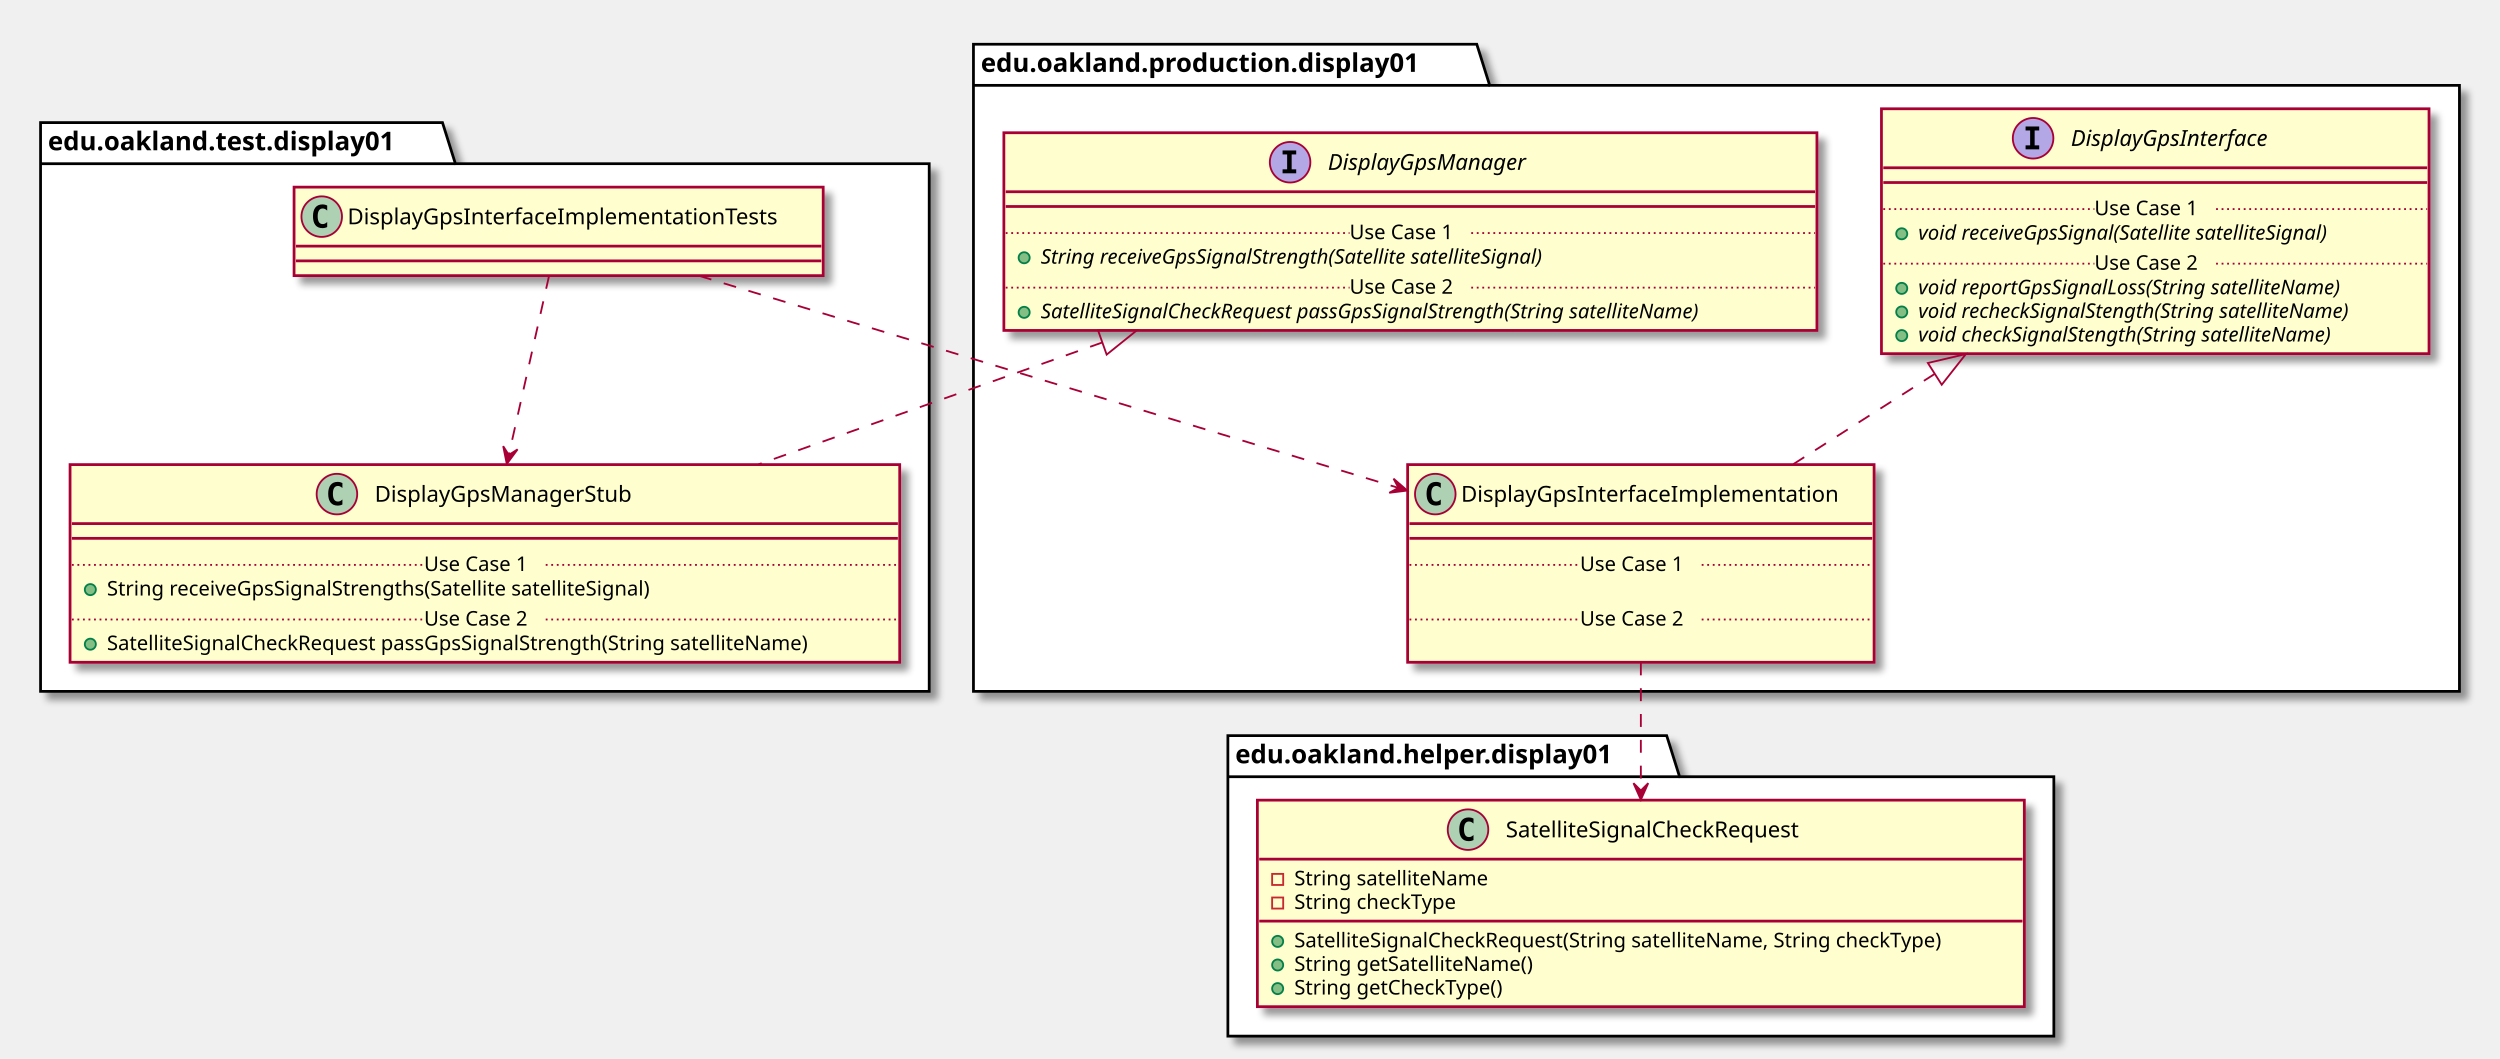
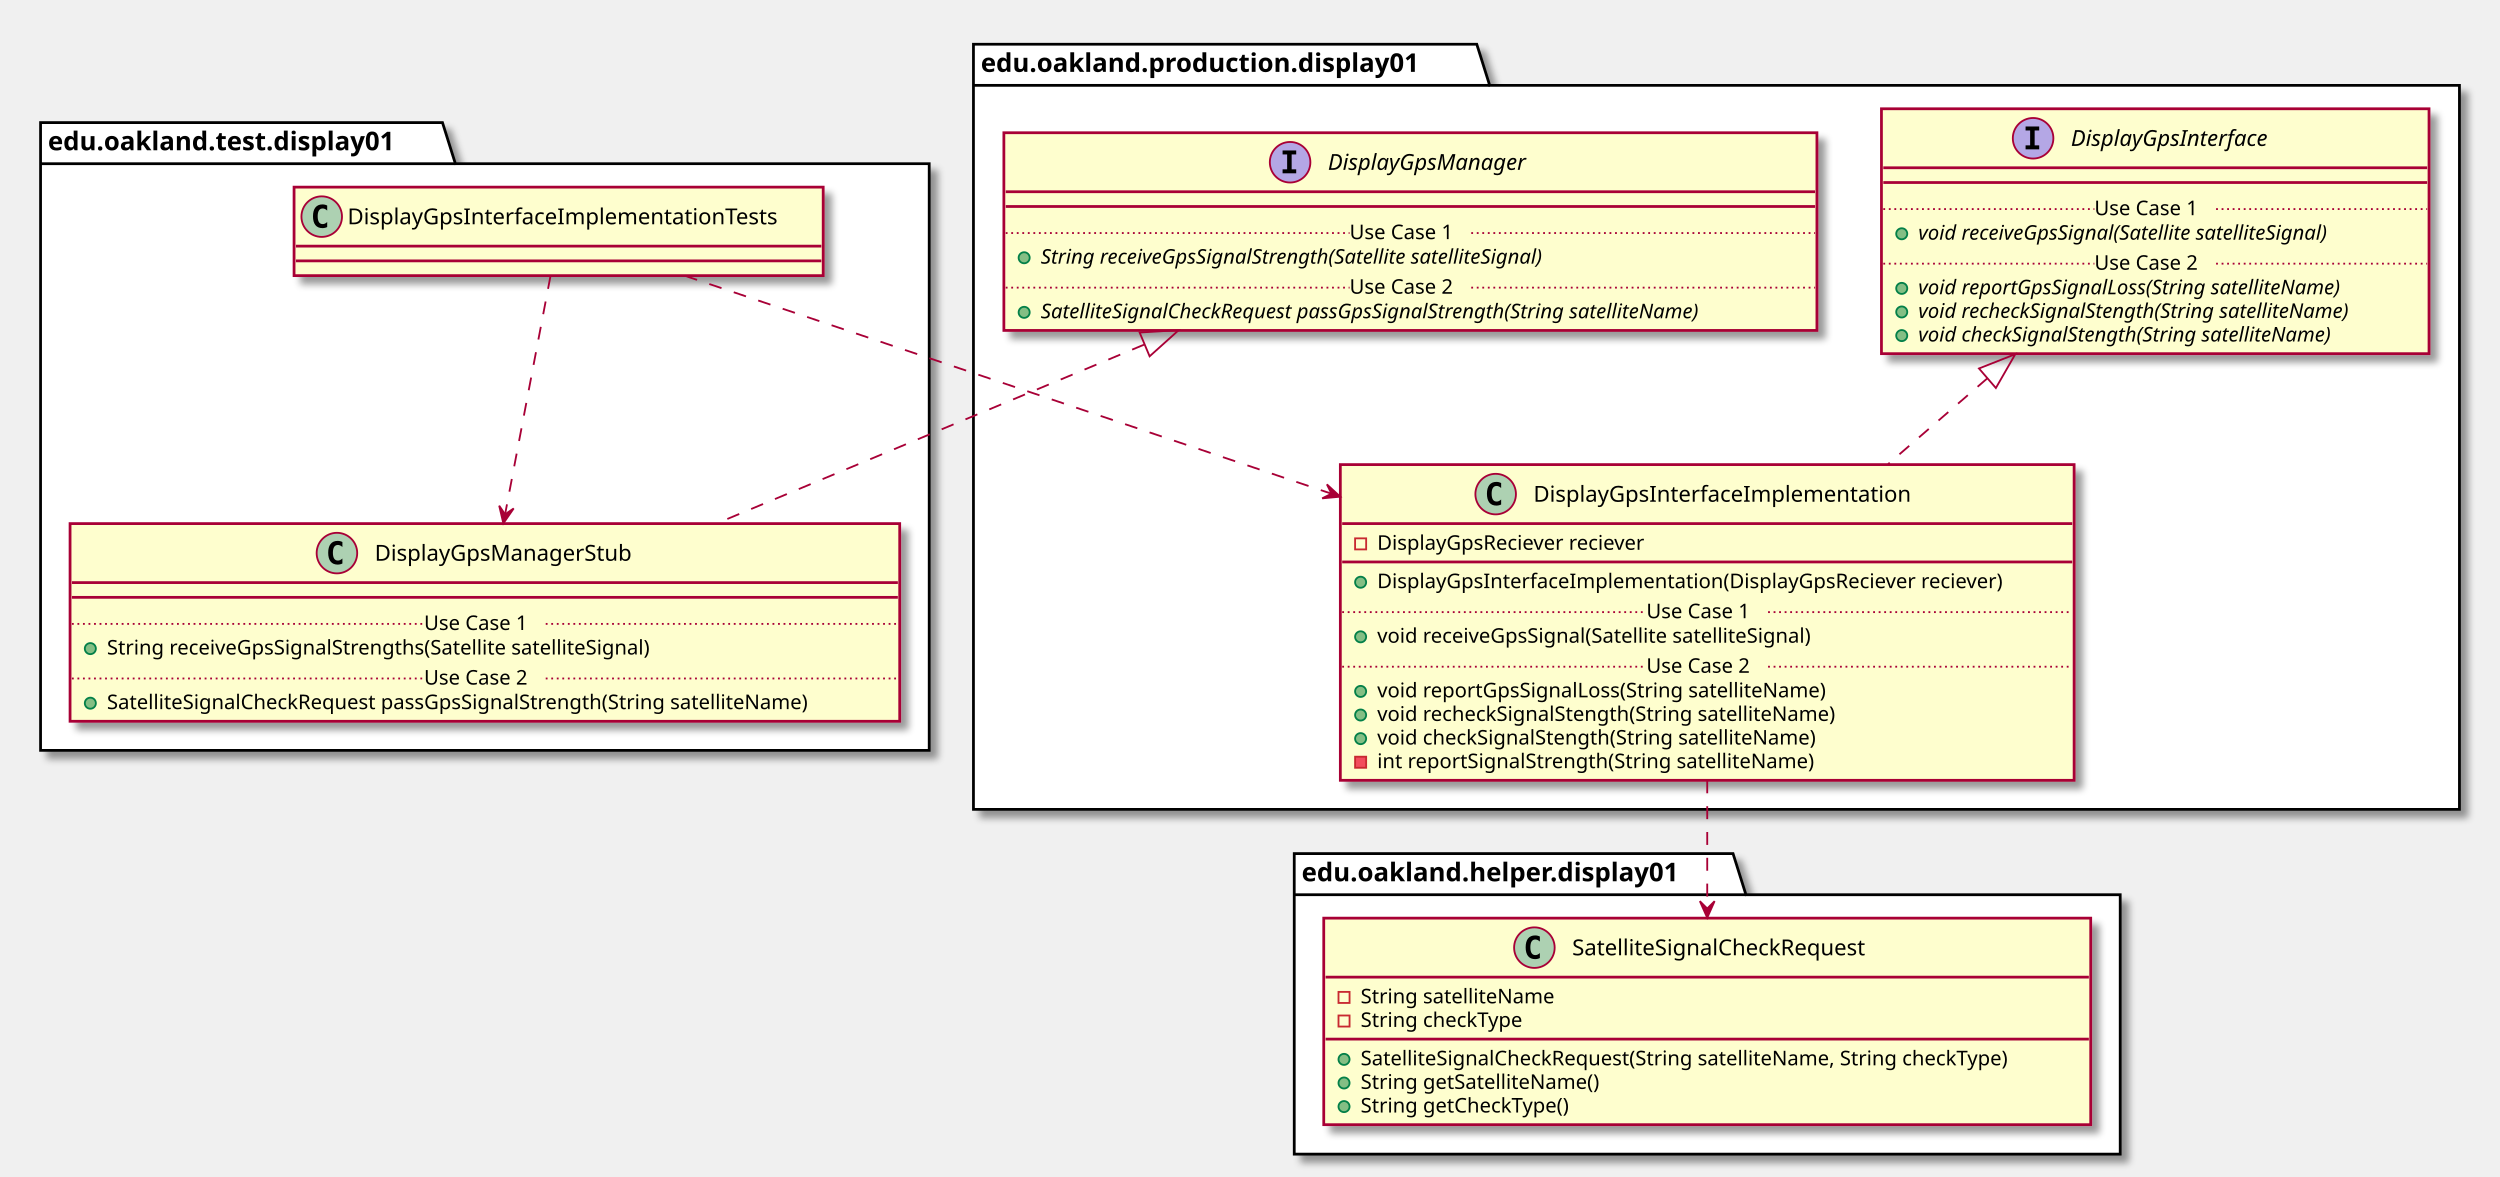
- <svg xmlns="http://www.w3.org/2000/svg" contentScriptType="application/ecmascript" contentStyleType="text/css" height="574px" preserveAspectRatio="none" style="width:1356px;height:574px;" version="1.1" viewBox="0 0 1356 574" width="1356px" zoomAndPan="magnify">
+ <svg xmlns="http://www.w3.org/2000/svg" contentScriptType="application/ecmascript" contentStyleType="text/css" height="638px" preserveAspectRatio="none" style="width:1356px;height:638px;" version="1.1" viewBox="0 0 1356 638" width="1356px" zoomAndPan="magnify">
  <defs>
-     <filter height="300%" id="f11pjh0xdqymp7" width="300%" x="-1" y="-1">
+     <filter height="300%" id="f1u7j4h69wi7v0" width="300%" x="-1" y="-1">
      <feGaussianBlur result="blurOut" stdDeviation="2.0" />
      <feColorMatrix in="blurOut" result="blurOut2" type="matrix" values="0 0 0 0 0 0 0 0 0 0 0 0 0 0 0 0 0 0 .4 0" />
      <feOffset dx="4.0" dy="4.0" in="blurOut2" result="blurOut3" />
      <feBlend in="SourceGraphic" in2="blurOut3" mode="normal" />
    </filter>
  </defs>
  <g>
-     <polygon fill="#FFFFFF" filter="url(#f11pjh0xdqymp7)" points="22,66.5,240,66.5,247,88.797,504,88.797,504,375,22,375,22,66.5" style="stroke: #000000; stroke-width: 1.5;" />
+     <polygon fill="#FFFFFF" filter="url(#f1u7j4h69wi7v0)" points="22,66.5,240,66.5,247,88.797,504,88.797,504,407,22,407,22,66.5" style="stroke: #000000; stroke-width: 1.5;" />
    <line style="stroke: #000000; stroke-width: 1.5;" x1="22" x2="247" y1="88.797" y2="88.797" />
    <text fill="#000000" font-family="sans-serif" font-size="14" font-weight="bold" lengthAdjust="spacingAndGlyphs" textLength="212" x="26" y="81.495">edu.oakland.test.display01</text>
-     <polygon fill="#FFFFFF" filter="url(#f11pjh0xdqymp7)" points="528,24,801,24,808,46.297,1334,46.297,1334,375,528,375,528,24" style="stroke: #000000; stroke-width: 1.5;" />
+     <polygon fill="#FFFFFF" filter="url(#f1u7j4h69wi7v0)" points="528,24,801,24,808,46.297,1334,46.297,1334,439,528,439,528,24" style="stroke: #000000; stroke-width: 1.5;" />
    <line style="stroke: #000000; stroke-width: 1.5;" x1="528" x2="808" y1="46.297" y2="46.297" />
    <text fill="#000000" font-family="sans-serif" font-size="14" font-weight="bold" lengthAdjust="spacingAndGlyphs" textLength="267" x="532" y="38.995">edu.oakland.production.display01</text>
-     <polygon fill="#FFFFFF" filter="url(#f11pjh0xdqymp7)" points="666,399,904,399,911,421.297,1114,421.297,1114,562,666,562,666,399" style="stroke: #000000; stroke-width: 1.5;" />
-     <line style="stroke: #000000; stroke-width: 1.5;" x1="666" x2="911" y1="421.297" y2="421.297" />
-     <text fill="#000000" font-family="sans-serif" font-size="14" font-weight="bold" lengthAdjust="spacingAndGlyphs" textLength="232" x="670" y="413.995">edu.oakland.helper.display01</text>
-     <rect fill="#FEFECE" filter="url(#f11pjh0xdqymp7)" height="48" id="DisplayGpsInterfaceImplementationTests" style="stroke: #A80036; stroke-width: 1.5;" width="287" x="159.5" y="101.5" />
+     <polygon fill="#FFFFFF" filter="url(#f1u7j4h69wi7v0)" points="702,463,940,463,947,485.297,1150,485.297,1150,626,702,626,702,463" style="stroke: #000000; stroke-width: 1.5;" />
+     <line style="stroke: #000000; stroke-width: 1.5;" x1="702" x2="947" y1="485.297" y2="485.297" />
+     <text fill="#000000" font-family="sans-serif" font-size="14" font-weight="bold" lengthAdjust="spacingAndGlyphs" textLength="232" x="706" y="477.995">edu.oakland.helper.display01</text>
+     <rect fill="#FEFECE" filter="url(#f1u7j4h69wi7v0)" height="48" id="DisplayGpsInterfaceImplementationTests" style="stroke: #A80036; stroke-width: 1.5;" width="287" x="159.5" y="101.5" />
    <ellipse cx="174.5" cy="117.5" fill="#ADD1B2" rx="11" ry="11" style="stroke: #A80036; stroke-width: 1.0;" />
    <path d="M177.469,123.141 Q176.891,123.438 176.25,123.578 Q175.609,123.734 174.906,123.734 Q172.406,123.734 171.078,122.094 Q169.766,120.438 169.766,117.312 Q169.766,114.188 171.078,112.531 Q172.406,110.875 174.906,110.875 Q175.609,110.875 176.25,111.031 Q176.906,111.188 177.469,111.484 L177.469,114.203 Q176.844,113.625 176.25,113.359 Q175.656,113.078 175.031,113.078 Q173.688,113.078 173,114.156 Q172.312,115.219 172.312,117.312 Q172.312,119.406 173,120.484 Q173.688,121.547 175.031,121.547 Q175.656,121.547 176.25,121.281 Q176.844,121 177.469,120.422 L177.469,123.141 Z " />
    <text fill="#000000" font-family="sans-serif" font-size="12" lengthAdjust="spacingAndGlyphs" textLength="255" x="188.5" y="121.654">DisplayGpsInterfaceImplementationTests</text>
    <line style="stroke: #A80036; stroke-width: 1.5;" x1="160.5" x2="445.5" y1="133.5" y2="133.5" />
    <line style="stroke: #A80036; stroke-width: 1.5;" x1="160.5" x2="445.5" y1="141.5" y2="141.5" />
-     <rect fill="#FEFECE" filter="url(#f11pjh0xdqymp7)" height="107.219" id="DisplayGpsManagerStub" style="stroke: #A80036; stroke-width: 1.5;" width="450" x="38" y="252" />
-     <ellipse cx="182.75" cy="268" fill="#ADD1B2" rx="11" ry="11" style="stroke: #A80036; stroke-width: 1.0;" />
-     <path d="M185.719,273.641 Q185.141,273.938 184.5,274.078 Q183.859,274.234 183.156,274.234 Q180.656,274.234 179.328,272.594 Q178.016,270.938 178.016,267.812 Q178.016,264.688 179.328,263.031 Q180.656,261.375 183.156,261.375 Q183.859,261.375 184.5,261.531 Q185.156,261.688 185.719,261.984 L185.719,264.703 Q185.094,264.125 184.5,263.859 Q183.906,263.578 183.281,263.578 Q181.938,263.578 181.25,264.656 Q180.562,265.719 180.562,267.812 Q180.562,269.906 181.25,270.984 Q181.938,272.047 183.281,272.047 Q183.906,272.047 184.5,271.781 Q185.094,271.5 185.719,270.922 L185.719,273.641 Z " />
-     <text fill="#000000" font-family="sans-serif" font-size="12" lengthAdjust="spacingAndGlyphs" textLength="152" x="203.25" y="272.154">DisplayGpsManagerStub</text>
-     <line style="stroke: #A80036; stroke-width: 1.5;" x1="39" x2="487" y1="284" y2="284" />
-     <line style="stroke: #A80036; stroke-width: 1.5;" x1="39" x2="487" y1="292" y2="292" />
-     <ellipse cx="49" cy="319.805" fill="#84BE84" rx="3" ry="3" style="stroke: #038048; stroke-width: 1.0;" />
-     <text fill="#000000" font-family="sans-serif" font-size="11" lengthAdjust="spacingAndGlyphs" textLength="331" x="58" y="323.015">String receiveGpsSignalStrengths(Satellite satelliteSignal)</text>
-     <line style="stroke: #A80036; stroke-width: 1.0; stroke-dasharray: 1.0,2.0;" x1="39" x2="230" y1="306.402" y2="306.402" />
-     <text fill="#000000" font-family="sans-serif" font-size="11" lengthAdjust="spacingAndGlyphs" textLength="66" x="230" y="309.71">Use Case 1</text>
-     <line style="stroke: #A80036; stroke-width: 1.0; stroke-dasharray: 1.0,2.0;" x1="296" x2="487" y1="306.402" y2="306.402" />
-     <ellipse cx="49" cy="349.414" fill="#84BE84" rx="3" ry="3" style="stroke: #038048; stroke-width: 1.0;" />
-     <text fill="#000000" font-family="sans-serif" font-size="11" lengthAdjust="spacingAndGlyphs" textLength="424" x="58" y="352.625">SatelliteSignalCheckRequest passGpsSignalStrength(String satelliteName)</text>
-     <line style="stroke: #A80036; stroke-width: 1.0; stroke-dasharray: 1.0,2.0;" x1="39" x2="230" y1="336.012" y2="336.012" />
-     <text fill="#000000" font-family="sans-serif" font-size="11" lengthAdjust="spacingAndGlyphs" textLength="66" x="230" y="339.32">Use Case 2</text>
-     <line style="stroke: #A80036; stroke-width: 1.0; stroke-dasharray: 1.0,2.0;" x1="296" x2="487" y1="336.012" y2="336.012" />
-     <rect fill="#FEFECE" filter="url(#f11pjh0xdqymp7)" height="107.219" id="DisplayGpsManager" style="stroke: #A80036; stroke-width: 1.5;" width="441" x="544.5" y="72" />
+     <rect fill="#FEFECE" filter="url(#f1u7j4h69wi7v0)" height="107.219" id="DisplayGpsManagerStub" style="stroke: #A80036; stroke-width: 1.5;" width="450" x="38" y="284" />
+     <ellipse cx="182.75" cy="300" fill="#ADD1B2" rx="11" ry="11" style="stroke: #A80036; stroke-width: 1.0;" />
+     <path d="M185.719,305.641 Q185.141,305.938 184.5,306.078 Q183.859,306.234 183.156,306.234 Q180.656,306.234 179.328,304.594 Q178.016,302.938 178.016,299.812 Q178.016,296.688 179.328,295.031 Q180.656,293.375 183.156,293.375 Q183.859,293.375 184.5,293.531 Q185.156,293.688 185.719,293.984 L185.719,296.703 Q185.094,296.125 184.5,295.859 Q183.906,295.578 183.281,295.578 Q181.938,295.578 181.25,296.656 Q180.562,297.719 180.562,299.812 Q180.562,301.906 181.25,302.984 Q181.938,304.047 183.281,304.047 Q183.906,304.047 184.5,303.781 Q185.094,303.5 185.719,302.922 L185.719,305.641 Z " />
+     <text fill="#000000" font-family="sans-serif" font-size="12" lengthAdjust="spacingAndGlyphs" textLength="152" x="203.25" y="304.154">DisplayGpsManagerStub</text>
+     <line style="stroke: #A80036; stroke-width: 1.5;" x1="39" x2="487" y1="316" y2="316" />
+     <line style="stroke: #A80036; stroke-width: 1.5;" x1="39" x2="487" y1="324" y2="324" />
+     <ellipse cx="49" cy="351.805" fill="#84BE84" rx="3" ry="3" style="stroke: #038048; stroke-width: 1.0;" />
+     <text fill="#000000" font-family="sans-serif" font-size="11" lengthAdjust="spacingAndGlyphs" textLength="331" x="58" y="355.015">String receiveGpsSignalStrengths(Satellite satelliteSignal)</text>
+     <line style="stroke: #A80036; stroke-width: 1.0; stroke-dasharray: 1.0,2.0;" x1="39" x2="230" y1="338.402" y2="338.402" />
+     <text fill="#000000" font-family="sans-serif" font-size="11" lengthAdjust="spacingAndGlyphs" textLength="66" x="230" y="341.71">Use Case 1</text>
+     <line style="stroke: #A80036; stroke-width: 1.0; stroke-dasharray: 1.0,2.0;" x1="296" x2="487" y1="338.402" y2="338.402" />
+     <ellipse cx="49" cy="381.414" fill="#84BE84" rx="3" ry="3" style="stroke: #038048; stroke-width: 1.0;" />
+     <text fill="#000000" font-family="sans-serif" font-size="11" lengthAdjust="spacingAndGlyphs" textLength="424" x="58" y="384.625">SatelliteSignalCheckRequest passGpsSignalStrength(String satelliteName)</text>
+     <line style="stroke: #A80036; stroke-width: 1.0; stroke-dasharray: 1.0,2.0;" x1="39" x2="230" y1="368.012" y2="368.012" />
+     <text fill="#000000" font-family="sans-serif" font-size="11" lengthAdjust="spacingAndGlyphs" textLength="66" x="230" y="371.32">Use Case 2</text>
+     <line style="stroke: #A80036; stroke-width: 1.0; stroke-dasharray: 1.0,2.0;" x1="296" x2="487" y1="368.012" y2="368.012" />
+     <rect fill="#FEFECE" filter="url(#f1u7j4h69wi7v0)" height="107.219" id="DisplayGpsManager" style="stroke: #A80036; stroke-width: 1.5;" width="441" x="544.5" y="72" />
    <ellipse cx="699.75" cy="88" fill="#B4A7E5" rx="11" ry="11" style="stroke: #A80036; stroke-width: 1.0;" />
    <path d="M695.672,83.766 L695.672,81.609 L703.062,81.609 L703.062,83.766 L700.594,83.766 L700.594,91.844 L703.062,91.844 L703.062,94 L695.672,94 L695.672,91.844 L698.141,91.844 L698.141,83.766 L695.672,83.766 Z " />
    <text fill="#000000" font-family="sans-serif" font-size="12" font-style="italic" lengthAdjust="spacingAndGlyphs" textLength="122" x="720.25" y="92.154">DisplayGpsManager</text>
    <line style="stroke: #A80036; stroke-width: 1.5;" x1="545.5" x2="984.5" y1="104" y2="104" />
    <line style="stroke: #A80036; stroke-width: 1.5;" x1="545.5" x2="984.5" y1="112" y2="112" />
    <ellipse cx="555.5" cy="139.805" fill="#84BE84" rx="3" ry="3" style="stroke: #038048; stroke-width: 1.0;" />
    <text fill="#000000" font-family="sans-serif" font-size="11" font-style="italic" lengthAdjust="spacingAndGlyphs" textLength="318" x="564.5" y="143.015">String receiveGpsSignalStrength(Satellite satelliteSignal)</text>
    <line style="stroke: #A80036; stroke-width: 1.0; stroke-dasharray: 1.0,2.0;" x1="545.5" x2="732" y1="126.402" y2="126.402" />
    <text fill="#000000" font-family="sans-serif" font-size="11" lengthAdjust="spacingAndGlyphs" textLength="66" x="732" y="129.71">Use Case 1</text>
    <line style="stroke: #A80036; stroke-width: 1.0; stroke-dasharray: 1.0,2.0;" x1="798" x2="984.5" y1="126.402" y2="126.402" />
    <ellipse cx="555.5" cy="169.414" fill="#84BE84" rx="3" ry="3" style="stroke: #038048; stroke-width: 1.0;" />
    <text fill="#000000" font-family="sans-serif" font-size="11" font-style="italic" lengthAdjust="spacingAndGlyphs" textLength="415" x="564.5" y="172.625">SatelliteSignalCheckRequest passGpsSignalStrength(String satelliteName)</text>
    <line style="stroke: #A80036; stroke-width: 1.0; stroke-dasharray: 1.0,2.0;" x1="545.5" x2="732" y1="156.012" y2="156.012" />
    <text fill="#000000" font-family="sans-serif" font-size="11" lengthAdjust="spacingAndGlyphs" textLength="66" x="732" y="159.32">Use Case 2</text>
    <line style="stroke: #A80036; stroke-width: 1.0; stroke-dasharray: 1.0,2.0;" x1="798" x2="984.5" y1="156.012" y2="156.012" />
-     <rect fill="#FEFECE" filter="url(#f11pjh0xdqymp7)" height="107.219" id="DisplayGpsInterfaceImplementation" style="stroke: #A80036; stroke-width: 1.5;" width="253" x="763.5" y="252" />
-     <ellipse cx="778.5" cy="268" fill="#ADD1B2" rx="11" ry="11" style="stroke: #A80036; stroke-width: 1.0;" />
-     <path d="M781.469,273.641 Q780.891,273.938 780.25,274.078 Q779.609,274.234 778.906,274.234 Q776.406,274.234 775.078,272.594 Q773.766,270.938 773.766,267.812 Q773.766,264.688 775.078,263.031 Q776.406,261.375 778.906,261.375 Q779.609,261.375 780.25,261.531 Q780.906,261.688 781.469,261.984 L781.469,264.703 Q780.844,264.125 780.25,263.859 Q779.656,263.578 779.031,263.578 Q777.688,263.578 777,264.656 Q776.312,265.719 776.312,267.812 Q776.312,269.906 777,270.984 Q777.688,272.047 779.031,272.047 Q779.656,272.047 780.25,271.781 Q780.844,271.5 781.469,270.922 L781.469,273.641 Z " />
-     <text fill="#000000" font-family="sans-serif" font-size="12" lengthAdjust="spacingAndGlyphs" textLength="221" x="792.5" y="272.154">DisplayGpsInterfaceImplementation</text>
-     <line style="stroke: #A80036; stroke-width: 1.5;" x1="764.5" x2="1015.5" y1="284" y2="284" />
-     <line style="stroke: #A80036; stroke-width: 1.5;" x1="764.5" x2="1015.5" y1="292" y2="292" />
-     <text fill="#000000" font-family="sans-serif" font-size="11" lengthAdjust="spacingAndGlyphs" textLength="0" x="773.5" y="323.015" />
-     <line style="stroke: #A80036; stroke-width: 1.0; stroke-dasharray: 1.0,2.0;" x1="764.5" x2="857" y1="306.402" y2="306.402" />
-     <text fill="#000000" font-family="sans-serif" font-size="11" lengthAdjust="spacingAndGlyphs" textLength="66" x="857" y="309.71">Use Case 1</text>
-     <line style="stroke: #A80036; stroke-width: 1.0; stroke-dasharray: 1.0,2.0;" x1="923" x2="1015.5" y1="306.402" y2="306.402" />
-     <text fill="#000000" font-family="sans-serif" font-size="11" lengthAdjust="spacingAndGlyphs" textLength="0" x="773.5" y="352.625" />
-     <line style="stroke: #A80036; stroke-width: 1.0; stroke-dasharray: 1.0,2.0;" x1="764.5" x2="857" y1="336.012" y2="336.012" />
-     <text fill="#000000" font-family="sans-serif" font-size="11" lengthAdjust="spacingAndGlyphs" textLength="66" x="857" y="339.32">Use Case 2</text>
-     <line style="stroke: #A80036; stroke-width: 1.0; stroke-dasharray: 1.0,2.0;" x1="923" x2="1015.5" y1="336.012" y2="336.012" />
-     <rect fill="#FEFECE" filter="url(#f11pjh0xdqymp7)" height="132.828" id="DisplayGpsInterface" style="stroke: #A80036; stroke-width: 1.5;" width="297" x="1020.5" y="59" />
+     <rect fill="#FEFECE" filter="url(#f1u7j4h69wi7v0)" height="171.242" id="DisplayGpsInterfaceImplementation" style="stroke: #A80036; stroke-width: 1.5;" width="398" x="727" y="252" />
+     <ellipse cx="811.25" cy="268" fill="#ADD1B2" rx="11" ry="11" style="stroke: #A80036; stroke-width: 1.0;" />
+     <path d="M814.219,273.641 Q813.641,273.938 813,274.078 Q812.359,274.234 811.656,274.234 Q809.156,274.234 807.828,272.594 Q806.516,270.938 806.516,267.812 Q806.516,264.688 807.828,263.031 Q809.156,261.375 811.656,261.375 Q812.359,261.375 813,261.531 Q813.656,261.688 814.219,261.984 L814.219,264.703 Q813.594,264.125 813,263.859 Q812.406,263.578 811.781,263.578 Q810.438,263.578 809.75,264.656 Q809.062,265.719 809.062,267.812 Q809.062,269.906 809.75,270.984 Q810.438,272.047 811.781,272.047 Q812.406,272.047 813,271.781 Q813.594,271.5 814.219,270.922 L814.219,273.641 Z " />
+     <text fill="#000000" font-family="sans-serif" font-size="12" lengthAdjust="spacingAndGlyphs" textLength="221" x="831.75" y="272.154">DisplayGpsInterfaceImplementation</text>
+     <line style="stroke: #A80036; stroke-width: 1.5;" x1="728" x2="1124" y1="284" y2="284" />
+     <rect fill="none" height="6" style="stroke: #C82930; stroke-width: 1.0;" width="6" x="735" y="292" />
+     <text fill="#000000" font-family="sans-serif" font-size="11" lengthAdjust="spacingAndGlyphs" textLength="162" x="747" y="298.21">DisplayGpsReciever reciever</text>
+     <line style="stroke: #A80036; stroke-width: 1.5;" x1="728" x2="1124" y1="304.805" y2="304.805" />
+     <ellipse cx="738" cy="315.805" fill="#84BE84" rx="3" ry="3" style="stroke: #038048; stroke-width: 1.0;" />
+     <text fill="#000000" font-family="sans-serif" font-size="11" lengthAdjust="spacingAndGlyphs" textLength="372" x="747" y="319.015">DisplayGpsInterfaceImplementation(DisplayGpsReciever reciever)</text>
+     <ellipse cx="738" cy="345.414" fill="#84BE84" rx="3" ry="3" style="stroke: #038048; stroke-width: 1.0;" />
+     <text fill="#000000" font-family="sans-serif" font-size="11" lengthAdjust="spacingAndGlyphs" textLength="264" x="747" y="348.625">void receiveGpsSignal(Satellite satelliteSignal)</text>
+     <line style="stroke: #A80036; stroke-width: 1.0; stroke-dasharray: 1.0,2.0;" x1="728" x2="893" y1="332.012" y2="332.012" />
+     <text fill="#000000" font-family="sans-serif" font-size="11" lengthAdjust="spacingAndGlyphs" textLength="66" x="893" y="335.32">Use Case 1</text>
+     <line style="stroke: #A80036; stroke-width: 1.0; stroke-dasharray: 1.0,2.0;" x1="959" x2="1124" y1="332.012" y2="332.012" />
+     <ellipse cx="738" cy="375.023" fill="#84BE84" rx="3" ry="3" style="stroke: #038048; stroke-width: 1.0;" />
+     <text fill="#000000" font-family="sans-serif" font-size="11" lengthAdjust="spacingAndGlyphs" textLength="271" x="747" y="378.234">void reportGpsSignalLoss(String satelliteName)</text>
+     <ellipse cx="738" cy="387.828" fill="#84BE84" rx="3" ry="3" style="stroke: #038048; stroke-width: 1.0;" />
+     <text fill="#000000" font-family="sans-serif" font-size="11" lengthAdjust="spacingAndGlyphs" textLength="274" x="747" y="391.039">void recheckSignalStength(String satelliteName)</text>
+     <ellipse cx="738" cy="400.633" fill="#84BE84" rx="3" ry="3" style="stroke: #038048; stroke-width: 1.0;" />
+     <text fill="#000000" font-family="sans-serif" font-size="11" lengthAdjust="spacingAndGlyphs" textLength="262" x="747" y="403.843">void checkSignalStength(String satelliteName)</text>
+     <rect fill="#F24D5C" height="6" style="stroke: #C82930; stroke-width: 1.0;" width="6" x="735" y="410.438" />
+     <text fill="#000000" font-family="sans-serif" font-size="11" lengthAdjust="spacingAndGlyphs" textLength="261" x="747" y="416.648">int reportSignalStrength(String satelliteName)</text>
+     <line style="stroke: #A80036; stroke-width: 1.0; stroke-dasharray: 1.0,2.0;" x1="728" x2="893" y1="361.621" y2="361.621" />
+     <text fill="#000000" font-family="sans-serif" font-size="11" lengthAdjust="spacingAndGlyphs" textLength="66" x="893" y="364.929">Use Case 2</text>
+     <line style="stroke: #A80036; stroke-width: 1.0; stroke-dasharray: 1.0,2.0;" x1="959" x2="1124" y1="361.621" y2="361.621" />
+     <rect fill="#FEFECE" filter="url(#f1u7j4h69wi7v0)" height="132.828" id="DisplayGpsInterface" style="stroke: #A80036; stroke-width: 1.5;" width="297" x="1020.5" y="59" />
    <ellipse cx="1102.75" cy="75" fill="#B4A7E5" rx="11" ry="11" style="stroke: #A80036; stroke-width: 1.0;" />
    <path d="M1098.672,70.766 L1098.672,68.609 L1106.062,68.609 L1106.062,70.766 L1103.594,70.766 L1103.594,78.844 L1106.062,78.844 L1106.062,81 L1098.672,81 L1098.672,78.844 L1101.141,78.844 L1101.141,70.766 L1098.672,70.766 Z " />
    <text fill="#000000" font-family="sans-serif" font-size="12" font-style="italic" lengthAdjust="spacingAndGlyphs" textLength="124" x="1123.25" y="79.154">DisplayGpsInterface</text>
    <line style="stroke: #A80036; stroke-width: 1.5;" x1="1021.5" x2="1316.5" y1="91" y2="91" />
    <line style="stroke: #A80036; stroke-width: 1.5;" x1="1021.5" x2="1316.5" y1="99" y2="99" />
    <ellipse cx="1031.5" cy="126.805" fill="#84BE84" rx="3" ry="3" style="stroke: #038048; stroke-width: 1.0;" />
    <text fill="#000000" font-family="sans-serif" font-size="11" font-style="italic" lengthAdjust="spacingAndGlyphs" textLength="261" x="1040.5" y="130.015">void receiveGpsSignal(Satellite satelliteSignal)</text>
    <line style="stroke: #A80036; stroke-width: 1.0; stroke-dasharray: 1.0,2.0;" x1="1021.5" x2="1136" y1="113.402" y2="113.402" />
    <text fill="#000000" font-family="sans-serif" font-size="11" lengthAdjust="spacingAndGlyphs" textLength="66" x="1136" y="116.71">Use Case 1</text>
    <line style="stroke: #A80036; stroke-width: 1.0; stroke-dasharray: 1.0,2.0;" x1="1202" x2="1316.5" y1="113.402" y2="113.402" />
    <ellipse cx="1031.5" cy="156.414" fill="#84BE84" rx="3" ry="3" style="stroke: #038048; stroke-width: 1.0;" />
    <text fill="#000000" font-family="sans-serif" font-size="11" font-style="italic" lengthAdjust="spacingAndGlyphs" textLength="266" x="1040.5" y="159.625">void reportGpsSignalLoss(String satelliteName)</text>
    <ellipse cx="1031.5" cy="169.219" fill="#84BE84" rx="3" ry="3" style="stroke: #038048; stroke-width: 1.0;" />
    <text fill="#000000" font-family="sans-serif" font-size="11" font-style="italic" lengthAdjust="spacingAndGlyphs" textLength="271" x="1040.5" y="172.429">void recheckSignalStength(String satelliteName)</text>
    <ellipse cx="1031.5" cy="182.023" fill="#84BE84" rx="3" ry="3" style="stroke: #038048; stroke-width: 1.0;" />
    <text fill="#000000" font-family="sans-serif" font-size="11" font-style="italic" lengthAdjust="spacingAndGlyphs" textLength="259" x="1040.5" y="185.234">void checkSignalStength(String satelliteName)</text>
    <line style="stroke: #A80036; stroke-width: 1.0; stroke-dasharray: 1.0,2.0;" x1="1021.5" x2="1136" y1="143.012" y2="143.012" />
    <text fill="#000000" font-family="sans-serif" font-size="11" lengthAdjust="spacingAndGlyphs" textLength="66" x="1136" y="146.32">Use Case 2</text>
    <line style="stroke: #A80036; stroke-width: 1.0; stroke-dasharray: 1.0,2.0;" x1="1202" x2="1316.5" y1="143.012" y2="143.012" />
-     <rect fill="#FEFECE" filter="url(#f11pjh0xdqymp7)" height="112.023" id="SatelliteSignalCheckRequest" style="stroke: #A80036; stroke-width: 1.5;" width="416" x="682" y="434" />
-     <ellipse cx="796.25" cy="450" fill="#ADD1B2" rx="11" ry="11" style="stroke: #A80036; stroke-width: 1.0;" />
-     <path d="M799.219,455.641 Q798.641,455.938 798,456.078 Q797.359,456.234 796.656,456.234 Q794.156,456.234 792.828,454.594 Q791.516,452.938 791.516,449.812 Q791.516,446.688 792.828,445.031 Q794.156,443.375 796.656,443.375 Q797.359,443.375 798,443.531 Q798.656,443.688 799.219,443.984 L799.219,446.703 Q798.594,446.125 798,445.859 Q797.406,445.578 796.781,445.578 Q795.438,445.578 794.75,446.656 Q794.062,447.719 794.062,449.812 Q794.062,451.906 794.75,452.984 Q795.438,454.047 796.781,454.047 Q797.406,454.047 798,453.781 Q798.594,453.5 799.219,452.922 L799.219,455.641 Z " />
-     <text fill="#000000" font-family="sans-serif" font-size="12" lengthAdjust="spacingAndGlyphs" textLength="179" x="816.75" y="454.154">SatelliteSignalCheckRequest</text>
-     <line style="stroke: #A80036; stroke-width: 1.5;" x1="683" x2="1097" y1="466" y2="466" />
-     <rect fill="none" height="6" style="stroke: #C82930; stroke-width: 1.0;" width="6" x="690" y="474" />
-     <text fill="#000000" font-family="sans-serif" font-size="11" lengthAdjust="spacingAndGlyphs" textLength="116" x="702" y="480.21">String satelliteName</text>
-     <rect fill="none" height="6" style="stroke: #C82930; stroke-width: 1.0;" width="6" x="690" y="486.805" />
-     <text fill="#000000" font-family="sans-serif" font-size="11" lengthAdjust="spacingAndGlyphs" textLength="97" x="702" y="493.015">String checkType</text>
-     <line style="stroke: #A80036; stroke-width: 1.5;" x1="683" x2="1097" y1="499.609" y2="499.609" />
-     <ellipse cx="693" cy="510.609" fill="#84BE84" rx="3" ry="3" style="stroke: #038048; stroke-width: 1.0;" />
-     <text fill="#000000" font-family="sans-serif" font-size="11" lengthAdjust="spacingAndGlyphs" textLength="390" x="702" y="513.82">SatelliteSignalCheckRequest(String satelliteName, String checkType)</text>
-     <ellipse cx="693" cy="523.414" fill="#84BE84" rx="3" ry="3" style="stroke: #038048; stroke-width: 1.0;" />
-     <text fill="#000000" font-family="sans-serif" font-size="11" lengthAdjust="spacingAndGlyphs" textLength="143" x="702" y="526.625">String getSatelliteName()</text>
-     <ellipse cx="693" cy="536.219" fill="#84BE84" rx="3" ry="3" style="stroke: #038048; stroke-width: 1.0;" />
-     <text fill="#000000" font-family="sans-serif" font-size="11" lengthAdjust="spacingAndGlyphs" textLength="125" x="702" y="539.429">String getCheckType()</text>
-     <path d="M597.88,185.76 C537.58,207.14 469.98,231.11 411.39,251.88 " fill="none" id="DisplayGpsManager&lt;-DisplayGpsManagerStub" style="stroke: #A80036; stroke-width: 1.0; stroke-dasharray: 7.0,7.0;" />
-     <polygon fill="none" points="595.57,179.15,616.76,179.06,600.25,192.34,595.57,179.15" style="stroke: #A80036; stroke-width: 1.0;" />
-     <path d="M297.77,149.77 C292.28,174.19 283.44,213.53 276.05,246.43 " fill="none" id="DisplayGpsInterfaceImplementationTests-&gt;DisplayGpsManagerStub" style="stroke: #A80036; stroke-width: 1.0; stroke-dasharray: 7.0,7.0;" />
-     <polygon fill="#A80036" points="274.88,251.65,280.742,243.736,275.968,246.77,272.934,241.995,274.88,251.65" style="stroke: #A80036; stroke-width: 1.0;" />
-     <path d="M1049.42,202.79 C1023.47,219.35 996.58,236.51 972.44,251.91 " fill="none" id="DisplayGpsInterface&lt;-DisplayGpsInterfaceImplementation" style="stroke: #A80036; stroke-width: 1.0; stroke-dasharray: 7.0,7.0;" />
-     <polygon fill="none" points="1045.67,196.88,1066.3,192.02,1053.2,208.68,1045.67,196.88" style="stroke: #A80036; stroke-width: 1.0;" />
-     <path d="M890,359.29 C890,381.01 890,406.3 890,428.75 " fill="none" id="DisplayGpsInterfaceImplementation-&gt;SatelliteSignalCheckRequest" style="stroke: #A80036; stroke-width: 1.0; stroke-dasharray: 7.0,7.0;" />
-     <polygon fill="#A80036" points="890,433.79,894,424.79,890,428.79,886,424.79,890,433.79" style="stroke: #A80036; stroke-width: 1.0;" />
-     <path d="M379.14,149.59 C475.14,178.7 641.72,229.21 758.49,264.62 " fill="none" id="DisplayGpsInterfaceImplementationTests-&gt;DisplayGpsInterfaceImplementation" style="stroke: #A80036; stroke-width: 1.0; stroke-dasharray: 7.0,7.0;" />
-     <polygon fill="#A80036" points="763.31,266.08,755.865,259.632,758.527,264.624,753.535,267.285,763.31,266.08" style="stroke: #A80036; stroke-width: 1.0;" />
+     <rect fill="#FEFECE" filter="url(#f1u7j4h69wi7v0)" height="112.023" id="SatelliteSignalCheckRequest" style="stroke: #A80036; stroke-width: 1.5;" width="416" x="718" y="498" />
+     <ellipse cx="832.25" cy="514" fill="#ADD1B2" rx="11" ry="11" style="stroke: #A80036; stroke-width: 1.0;" />
+     <path d="M835.219,519.641 Q834.641,519.938 834,520.078 Q833.359,520.234 832.656,520.234 Q830.156,520.234 828.828,518.594 Q827.516,516.938 827.516,513.812 Q827.516,510.688 828.828,509.031 Q830.156,507.375 832.656,507.375 Q833.359,507.375 834,507.531 Q834.656,507.688 835.219,507.984 L835.219,510.703 Q834.594,510.125 834,509.859 Q833.406,509.578 832.781,509.578 Q831.438,509.578 830.75,510.656 Q830.062,511.719 830.062,513.812 Q830.062,515.906 830.75,516.984 Q831.438,518.047 832.781,518.047 Q833.406,518.047 834,517.781 Q834.594,517.5 835.219,516.922 L835.219,519.641 Z " />
+     <text fill="#000000" font-family="sans-serif" font-size="12" lengthAdjust="spacingAndGlyphs" textLength="179" x="852.75" y="518.154">SatelliteSignalCheckRequest</text>
+     <line style="stroke: #A80036; stroke-width: 1.5;" x1="719" x2="1133" y1="530" y2="530" />
+     <rect fill="none" height="6" style="stroke: #C82930; stroke-width: 1.0;" width="6" x="726" y="538" />
+     <text fill="#000000" font-family="sans-serif" font-size="11" lengthAdjust="spacingAndGlyphs" textLength="116" x="738" y="544.21">String satelliteName</text>
+     <rect fill="none" height="6" style="stroke: #C82930; stroke-width: 1.0;" width="6" x="726" y="550.805" />
+     <text fill="#000000" font-family="sans-serif" font-size="11" lengthAdjust="spacingAndGlyphs" textLength="97" x="738" y="557.015">String checkType</text>
+     <line style="stroke: #A80036; stroke-width: 1.5;" x1="719" x2="1133" y1="563.609" y2="563.609" />
+     <ellipse cx="729" cy="574.609" fill="#84BE84" rx="3" ry="3" style="stroke: #038048; stroke-width: 1.0;" />
+     <text fill="#000000" font-family="sans-serif" font-size="11" lengthAdjust="spacingAndGlyphs" textLength="390" x="738" y="577.82">SatelliteSignalCheckRequest(String satelliteName, String checkType)</text>
+     <ellipse cx="729" cy="587.414" fill="#84BE84" rx="3" ry="3" style="stroke: #038048; stroke-width: 1.0;" />
+     <text fill="#000000" font-family="sans-serif" font-size="11" lengthAdjust="spacingAndGlyphs" textLength="143" x="738" y="590.625">String getSatelliteName()</text>
+     <ellipse cx="729" cy="600.219" fill="#84BE84" rx="3" ry="3" style="stroke: #038048; stroke-width: 1.0;" />
+     <text fill="#000000" font-family="sans-serif" font-size="11" lengthAdjust="spacingAndGlyphs" textLength="125" x="738" y="603.429">String getCheckType()</text>
+     <path d="M620.53,186.94 C547.3,217.57 459.22,254.42 388.8,283.87 " fill="none" id="DisplayGpsManager&lt;-DisplayGpsManagerStub" style="stroke: #A80036; stroke-width: 1.0; stroke-dasharray: 7.0,7.0;" />
+     <polygon fill="none" points="618.14,180.35,639.3,179.09,623.55,193.26,618.14,180.35" style="stroke: #A80036; stroke-width: 1.0;" />
+     <path d="M298.57,149.78 C292.68,180.66 282.1,236.24 274,278.76 " fill="none" id="DisplayGpsInterfaceImplementationTests-&gt;DisplayGpsManagerStub" style="stroke: #A80036; stroke-width: 1.0; stroke-dasharray: 7.0,7.0;" />
+     <polygon fill="#A80036" points="273.02,283.88,278.622,275.779,273.948,278.967,270.761,274.294,273.02,283.88" style="stroke: #A80036; stroke-width: 1.0;" />
+     <path d="M1077.94,205.2 C1060.36,220.39 1041.87,236.37 1024.08,251.74 " fill="none" id="DisplayGpsInterface&lt;-DisplayGpsInterfaceImplementation" style="stroke: #A80036; stroke-width: 1.0; stroke-dasharray: 7.0,7.0;" />
+     <polygon fill="none" points="1073.4,199.86,1093.11,192.08,1082.56,210.46,1073.4,199.86" style="stroke: #A80036; stroke-width: 1.0;" />
+     <path d="M926,423.28 C926,446.48 926,471.15 926,492.67 " fill="none" id="DisplayGpsInterfaceImplementation-&gt;SatelliteSignalCheckRequest" style="stroke: #A80036; stroke-width: 1.0; stroke-dasharray: 7.0,7.0;" />
+     <polygon fill="#A80036" points="926,497.79,930,488.79,926,492.79,922,488.79,926,497.79" style="stroke: #A80036; stroke-width: 1.0;" />
+     <path d="M371.45,149.57 C455.24,177.82 600.91,226.92 721.93,267.71 " fill="none" id="DisplayGpsInterfaceImplementationTests-&gt;DisplayGpsInterfaceImplementation" style="stroke: #A80036; stroke-width: 1.0; stroke-dasharray: 7.0,7.0;" />
+     <polygon fill="#A80036" points="726.95,269.4,719.707,262.726,722.214,267.797,717.143,270.304,726.95,269.4" style="stroke: #A80036; stroke-width: 1.0;" />
  </g>
</svg>
